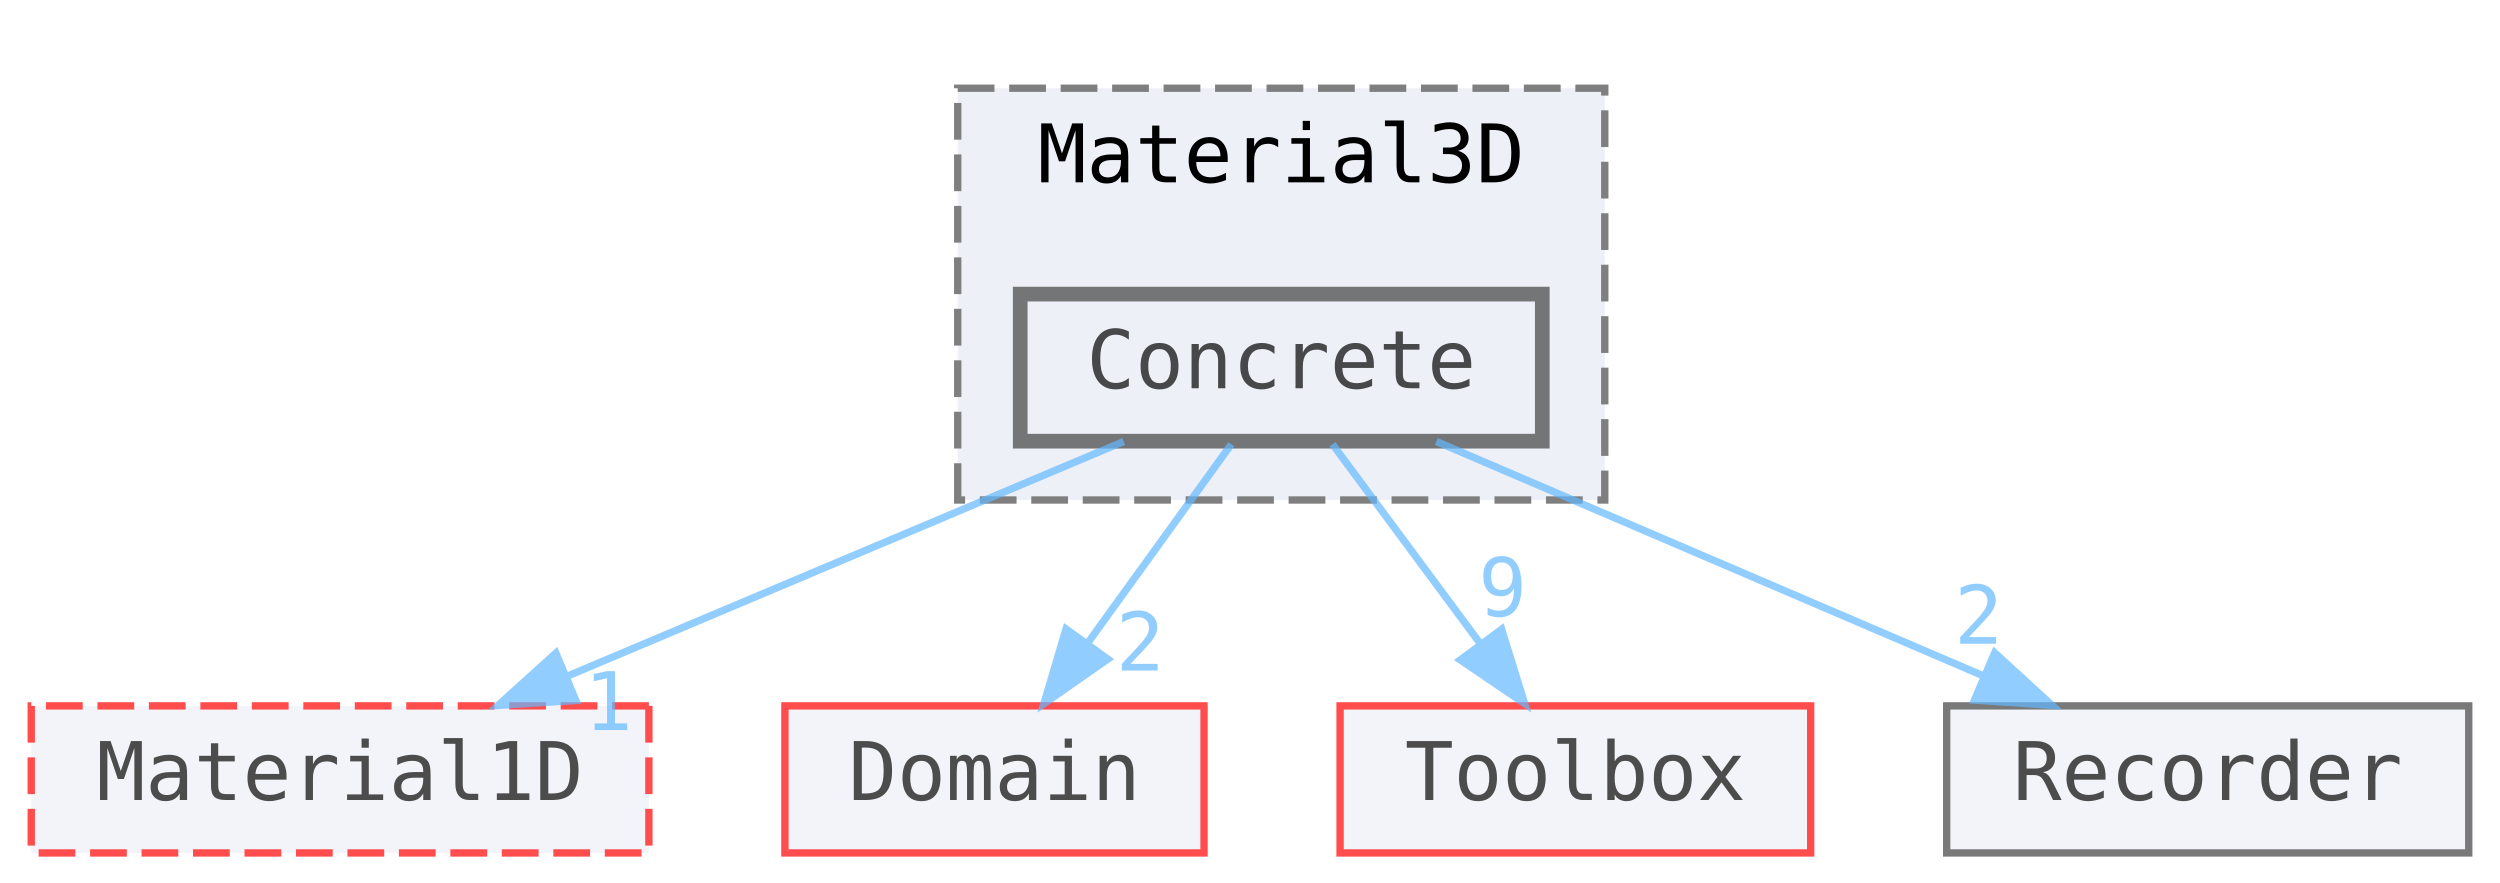
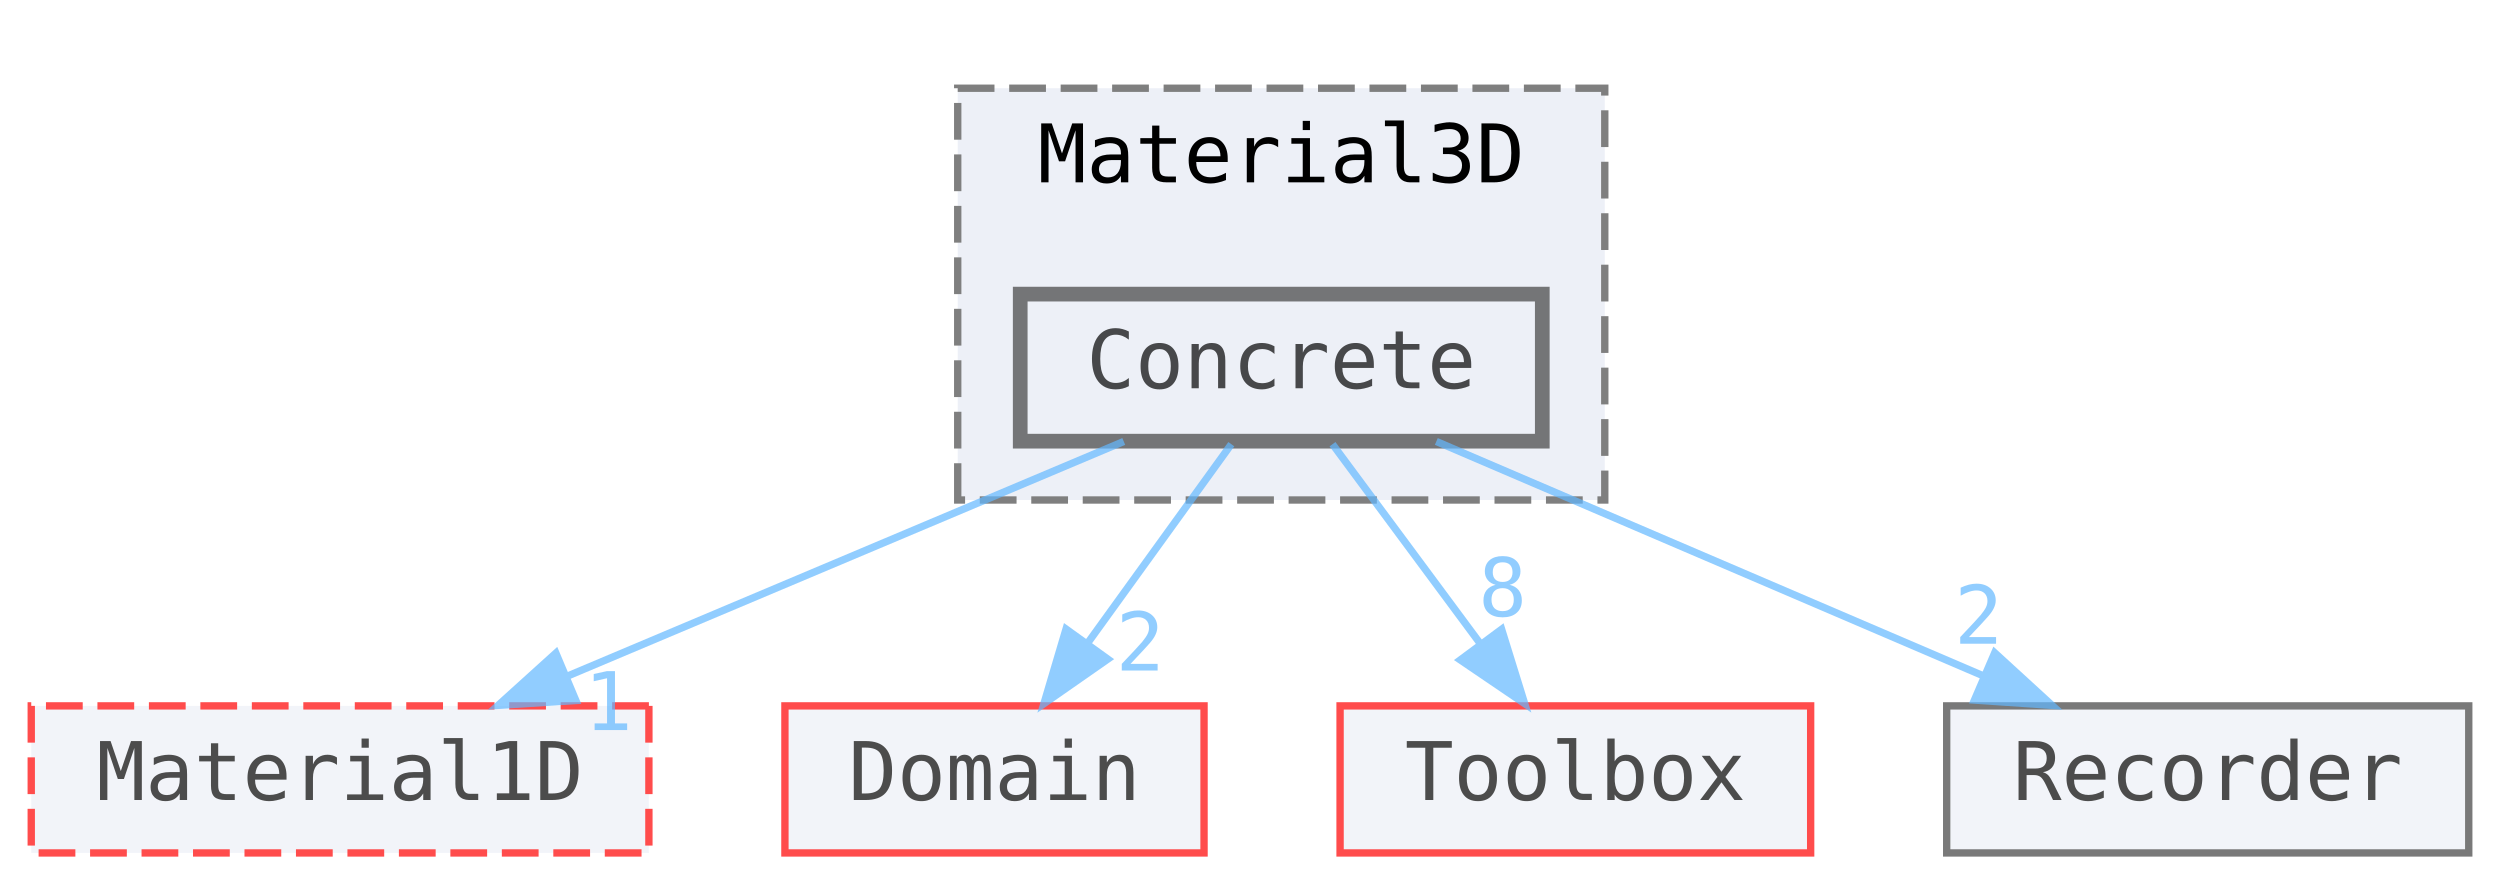
<svg xmlns="http://www.w3.org/2000/svg" xmlns:xlink="http://www.w3.org/1999/xlink" width="340pt" height="160" viewBox="0 0 339.5 120">
  <svg xml:space="preserve" id="main">
    <style>.edge,.node,[data-mouse-over-selected=false]{opacity:.7}.edge.selected,.node.selected,[data-mouse-over-selected=true]{opacity:1}.edge:hover path{stroke:red}.edge:hover polygon{stroke:red;fill:red}</style>
    <svg id="graph" class="graph">
      <g id="graph0" class="graph" transform="translate(4 116)">
        <g id="clust1" class="cluster">
          <a xlink:href="dir_32ae260e71ac145f4ad9ccf9f4b6f83d.html" xlink:title="Material3D" id="a_clust1" target="_top">
            <path fill="#edf0f7" stroke="#7f7f7f" stroke-dasharray="5,2" d="M126-48v-56h88v56z" />
            <text x="170" y="-91.2" font-family="Consolas" font-size="11" text-anchor="middle">Material3D</text>
          </a>
        </g>
        <g id="node1" class="node">
          <a xlink:href="dir_1e33ed080d7b4d5c163c08ce0bbcf991.html" xlink:title="Concrete" id="a_node1" target="_top">
            <path fill="#edf0f7" stroke="#404040" stroke-width="2" d="M205.5-76h-71v20h71z" />
            <text x="170" y="-63.2" font-family="Consolas" font-size="11" text-anchor="middle">Concrete</text>
          </a>
        </g>
        <g id="node2" class="node">
          <a xlink:href="dir_44f1b7c9617f30a0e0a15213233e7ef9.html" xlink:title="Material1D" id="a_node2" target="_top">
            <path fill="#edf0f7" stroke="red" stroke-dasharray="5,2" d="M84-20H0V0h84z" />
            <text x="42" y="-7.2" font-family="Consolas" font-size="11" text-anchor="middle">Material1D</text>
          </a>
        </g>
        <g id="edge1" class="edge">
          <a xlink:href="dir_000007_000040.html" id="a_edge1" target="_top">
            <path fill="none" stroke="#63b8ff" d="M148.58-55.96c-20.68 8.72-52.2 22.02-75.61 31.89" />
            <path fill="#63b8ff" stroke="#63b8ff" d="m74.07-20.73-10.58.66 7.86-7.11z" />
          </a>
          <a xlink:href="dir_000007_000040.html" xlink:title="1" id="a_edge1-headlabel" target="_top">
            <text x="78.48" y="-16.71" fill="#63b8ff" font-family="Consolas" font-size="11" text-anchor="middle">1</text>
          </a>
        </g>
        <g id="node3" class="node">
          <a xlink:href="dir_8c888e3f1190d8e08b273c29d1443e32.html" xlink:title="Domain" id="a_node3" target="_top">
            <path fill="#edf0f7" stroke="red" d="M159.5-20h-57V0h57z" />
            <text x="131" y="-7.2" font-family="Consolas" font-size="11" text-anchor="middle">Domain</text>
          </a>
        </g>
        <g id="edge2" class="edge">
          <a xlink:href="dir_000007_000019.html" id="a_edge2" target="_top">
            <path fill="none" stroke="#63b8ff" d="M163.21-55.59c-5.37 7.43-13.02 18.01-19.51 27.01" />
            <path fill="#63b8ff" stroke="#63b8ff" d="m146.41-26.36-8.69 6.06 3.01-10.15z" />
          </a>
          <a xlink:href="dir_000007_000019.html" xlink:title="2" id="a_edge2-headlabel" target="_top">
            <text x="150.81" y="-24.81" fill="#63b8ff" font-family="Consolas" font-size="11" text-anchor="middle">2</text>
          </a>
        </g>
        <g id="node4" class="node">
          <a xlink:href="dir_90a01da27c815ec0f52ae9e4dc4ab23c.html" xlink:title="Toolbox" id="a_node4" target="_top">
            <path fill="#edf0f7" stroke="red" d="M242-20h-64V0h64z" />
            <text x="210" y="-7.2" font-family="Consolas" font-size="11" text-anchor="middle">Toolbox</text>
          </a>
        </g>
        <g id="edge3" class="edge">
          <a xlink:href="dir_000007_000079.html" id="a_edge3" target="_top">
            <path fill="none" stroke="#63b8ff" d="M176.97-55.59c5.5 7.43 13.34 18.01 20.01 27.01" />
            <path fill="#63b8ff" stroke="#63b8ff" d="m199.97-30.42 3.14 10.12-8.76-5.95z" />
          </a>
-           <a xlink:href="dir_000007_000079.html" xlink:title="9" id="a_edge3-headlabel" target="_top">
-             <text x="200.11" y="-32.2" fill="#63b8ff" font-family="Consolas" font-size="11" text-anchor="middle">9</text>
+           <a xlink:href="dir_000007_000079.html" xlink:title="8" id="a_edge3-headlabel" target="_top">
+             <text x="200.11" y="-32.2" fill="#63b8ff" font-family="Consolas" font-size="11" text-anchor="middle">8</text>
          </a>
        </g>
        <g id="node5" class="node">
          <a xlink:href="dir_b2df46b3e07438c2f7bb907cd4fd47eb.html" xlink:title="Recorder" id="a_node5" target="_top">
            <path fill="#edf0f7" stroke="#404040" d="M331.5-20h-71V0h71z" />
            <text x="296" y="-7.2" font-family="Consolas" font-size="11" text-anchor="middle">Recorder</text>
          </a>
        </g>
        <g id="edge4" class="edge">
          <a xlink:href="dir_000007_000060.html" id="a_edge4" target="_top">
            <path fill="none" stroke="#63b8ff" d="M191.09-55.96c20.35 8.72 51.38 22.02 74.42 31.89" />
            <path fill="#63b8ff" stroke="#63b8ff" d="m267.03-27.22 7.81 7.15-10.57-.72z" />
          </a>
          <a xlink:href="dir_000007_000060.html" xlink:title="2" id="a_edge4-headlabel" target="_top">
            <text x="264.84" y="-28.45" fill="#63b8ff" font-family="Consolas" font-size="11" text-anchor="middle">2</text>
          </a>
        </g>
      </g>
    </svg>
  </svg>
</svg>
